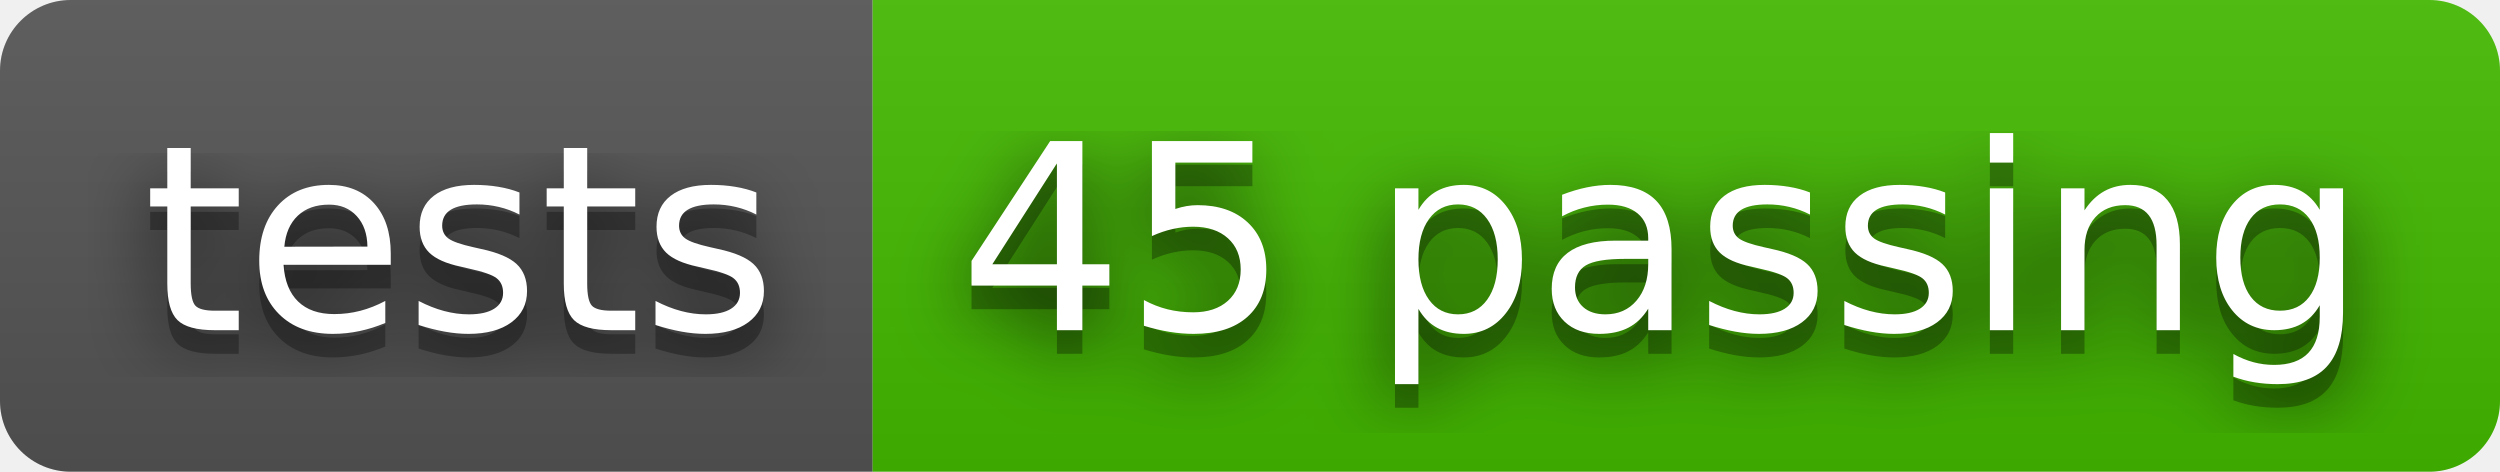
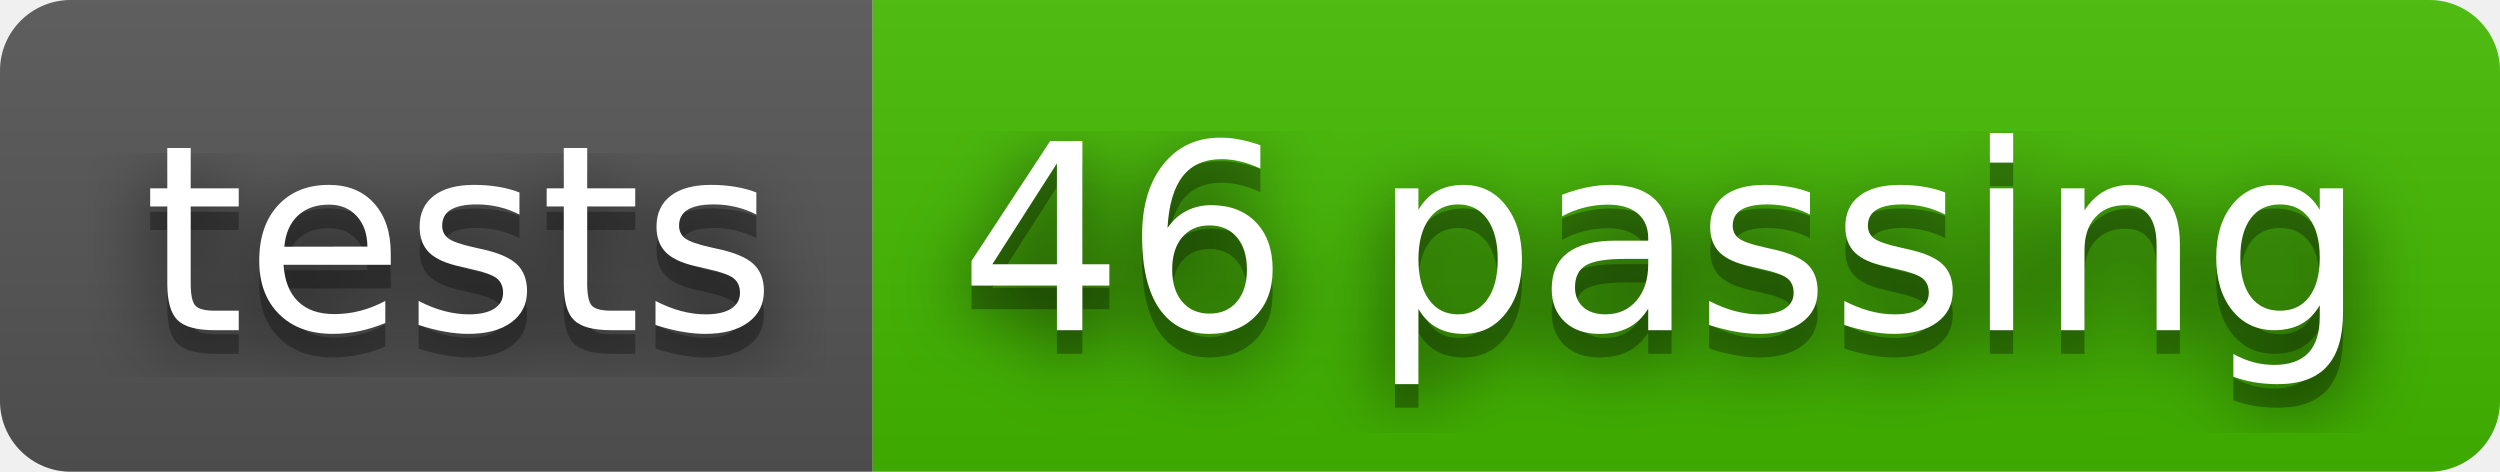
- <svg xmlns="http://www.w3.org/2000/svg" width="106" height="20" role="img" aria-label="tests: 45 passing">
+ <svg xmlns="http://www.w3.org/2000/svg" width="106" height="20" role="img" aria-label="tests: 46 passing">
  <filter id="blur">
    <feGaussianBlur stdDeviation="16" />
  </filter>
  <linearGradient id="s" x2="0" y2="100%">
    <stop offset="0" stop-color="#bbb" stop-opacity=".1" />
    <stop offset="1" stop-opacity=".1" />
  </linearGradient>
  <clipPath id="r">
    <rect width="106" height="20" rx="3" />
  </clipPath>
  <g clip-path="url(#r)">
    <rect width="37" height="20" fill="#555" />
    <rect x="37" width="69" height="20" fill="#4b0" />
    <rect width="106" height="20" fill="url(#s)" />
  </g>
  <g fill="#fff" text-anchor="middle" font-family="Verdana,Geneva,DejaVu Sans,sans-serif" text-rendering="geometricPrecision" font-size="110">
    <g transform="scale(.1)">
      <g aria-hidden="true" fill="#010101">
        <text x="195" y="150" fill-opacity=".8" filter="url(#blur)" textLength="270">tests</text>
        <text x="195" y="150" fill-opacity=".3" textLength="270">tests</text>
      </g>
      <text x="195" y="140" textLength="270">tests</text>
    </g>
    <g transform="scale(.1)">
      <g aria-hidden="true" fill="#010101">
-         <text x="705" y="150" fill-opacity=".8" filter="url(#blur)" textLength="590">45 passing</text>
-         <text x="705" y="150" fill-opacity=".3" textLength="590">45 passing</text>
+         <text x="705" y="150" fill-opacity=".8" filter="url(#blur)" textLength="590">46 passing</text>
+         <text x="705" y="150" fill-opacity=".3" textLength="590">46 passing</text>
      </g>
-       <text x="705" y="140" textLength="590">45 passing</text>
+       <text x="705" y="140" textLength="590">46 passing</text>
    </g>
  </g>
</svg>
